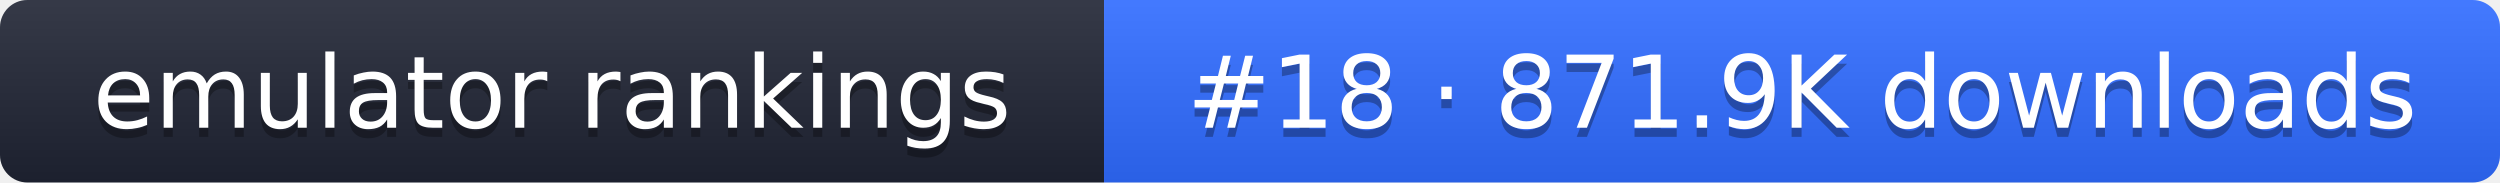
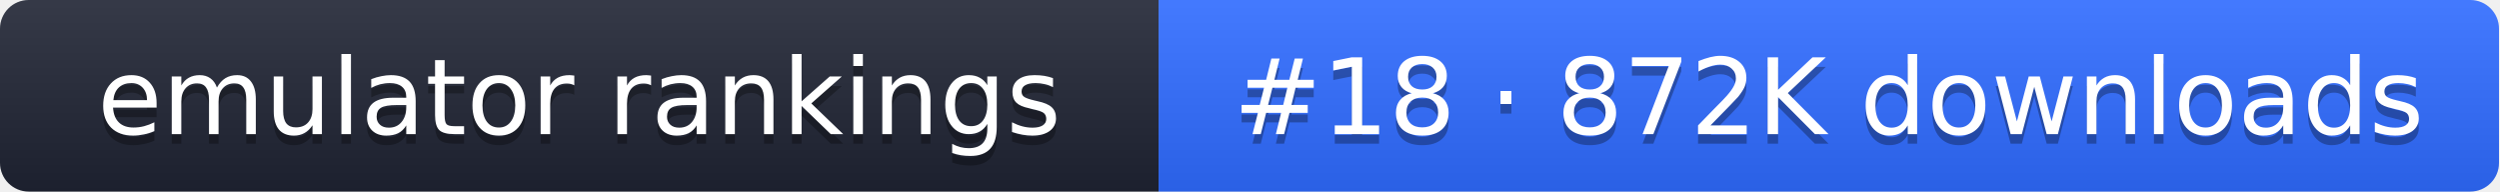
- <svg xmlns="http://www.w3.org/2000/svg" width="274" height="20" role="img" aria-label="emulator rankings: #18 · 871.9K downloads">
+ <svg xmlns="http://www.w3.org/2000/svg" width="261" height="20" role="img" aria-label="emulator rankings: #18 · 872K downloads">
  <linearGradient id="g" x2="0" y2="100%">
    <stop offset="0" stop-color="#fff" stop-opacity=".1" />
    <stop offset="1" stop-opacity=".1" />
  </linearGradient>
  <clipPath id="r">
-     <rect width="274" height="20" rx="3" fill="#fff" />
+     <rect width="261" height="20" rx="3" fill="#fff" />
  </clipPath>
  <g clip-path="url(#r)">
    <rect width="121" height="20" fill="#1f2433" />
-     <rect x="121" width="153" height="20" fill="#2f6bff" />
-     <rect width="274" height="20" fill="url(#g)" />
+     <rect x="121" width="140" height="20" fill="#2f6bff" />
+     <rect width="261" height="20" fill="url(#g)" />
  </g>
  <g fill="#fff" text-anchor="middle" font-family="Verdana,DejaVu Sans,sans-serif" font-size="11">
    <text x="60.5" y="15" fill="#010101" fill-opacity=".3">emulator rankings</text>
    <text x="60.5" y="14">emulator rankings</text>
-     <text x="197.5" y="15" fill="#010101" fill-opacity=".3">#18 · 871.9K downloads</text>
-     <text x="197.5" y="14">#18 · 871.9K downloads</text>
+     <text x="191" y="15" fill="#010101" fill-opacity=".3">#18 · 872K downloads</text>
+     <text x="191" y="14">#18 · 872K downloads</text>
  </g>
</svg>
